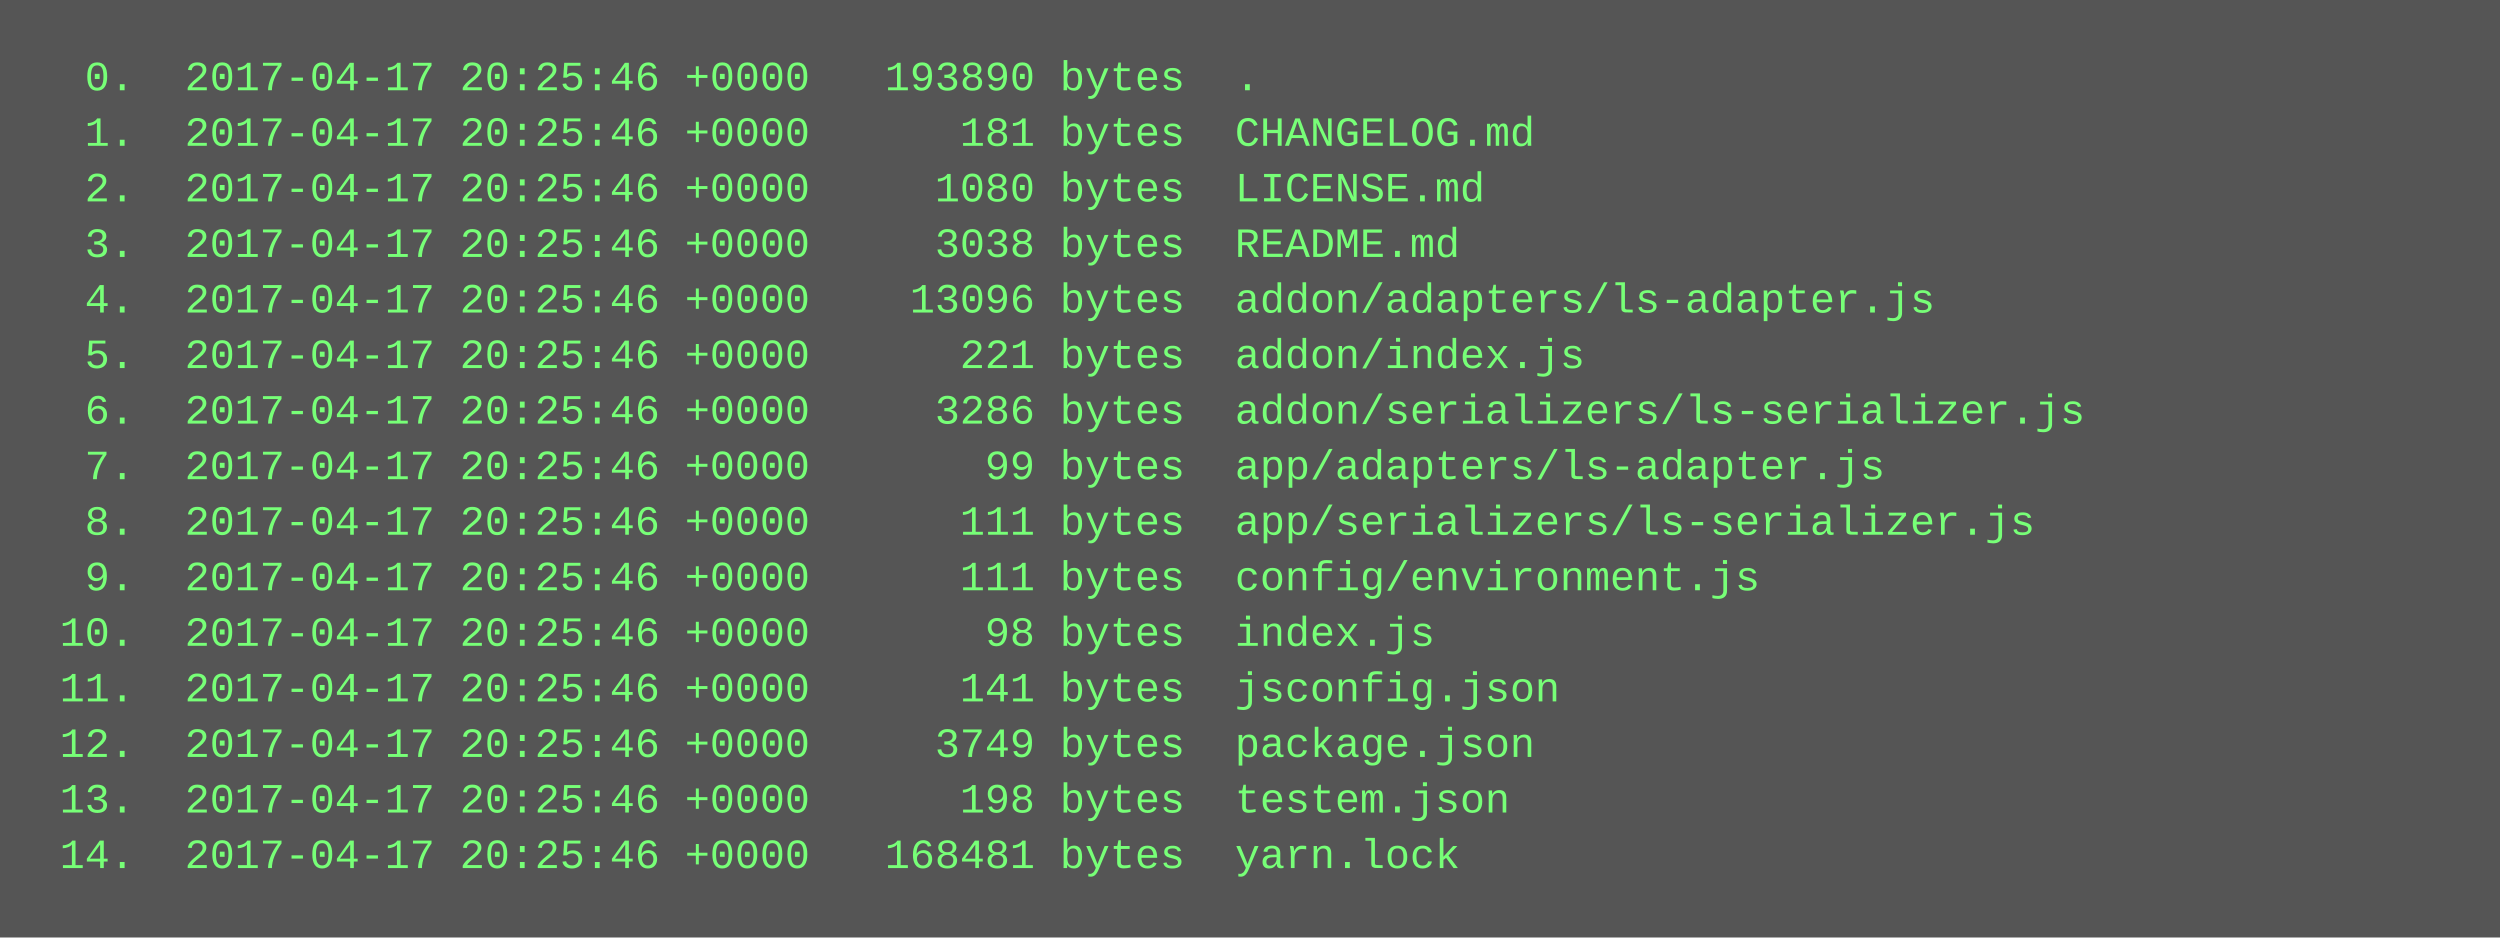
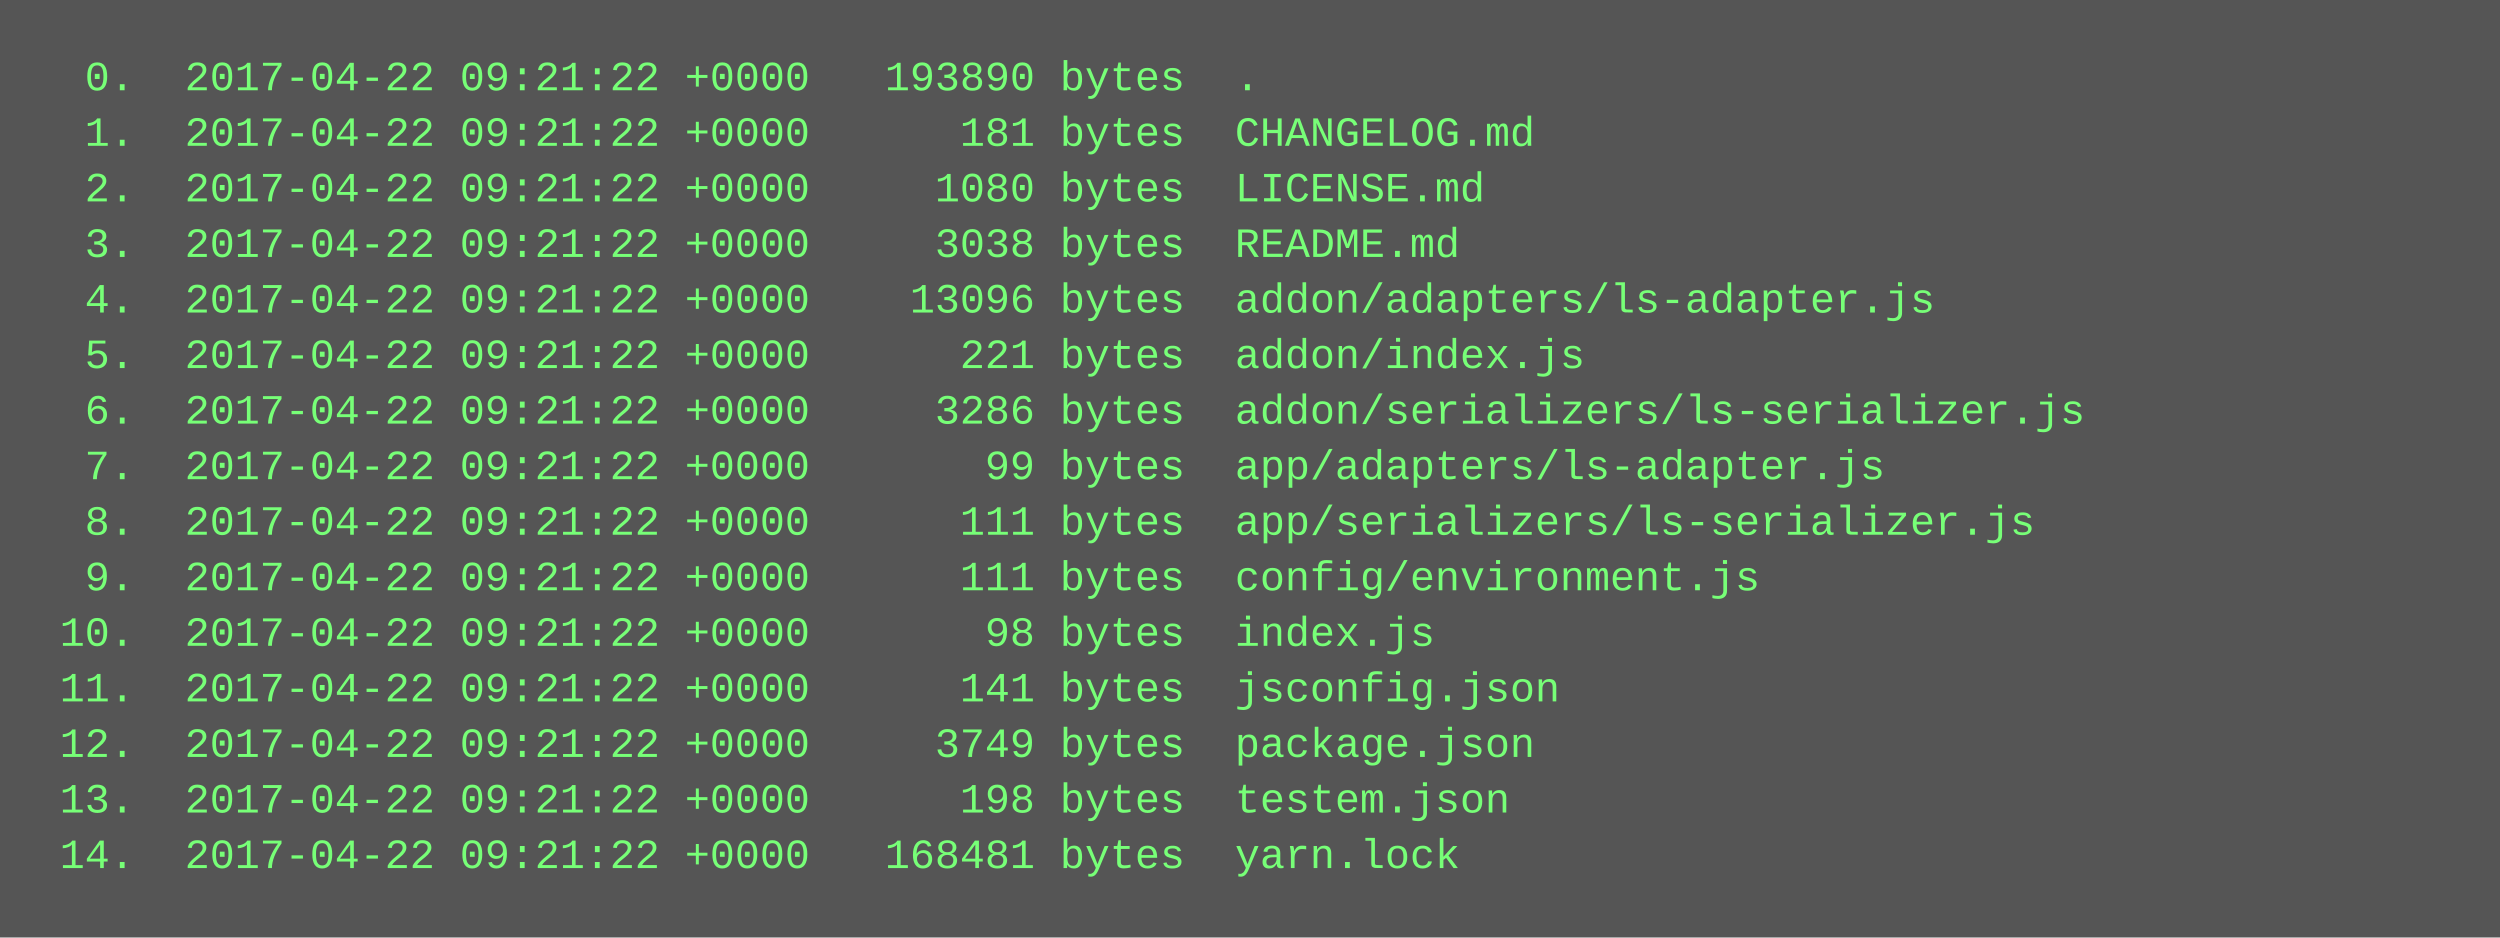
<svg xmlns="http://www.w3.org/2000/svg" height="270" width="720">
  <rect height="270" fill="#555" width="720" />
  <text fill="#7f7" font-family="Courier New" font-size="12" xml:space="preserve">
-     <tspan x="10" y="26">  0.  2017-04-17 20:25:46 +0000   193890 bytes  .</tspan>
-     <tspan x="10" y="42">  1.  2017-04-17 20:25:46 +0000      181 bytes  CHANGELOG.md</tspan>
-     <tspan x="10" y="58">  2.  2017-04-17 20:25:46 +0000     1080 bytes  LICENSE.md</tspan>
-     <tspan x="10" y="74">  3.  2017-04-17 20:25:46 +0000     3038 bytes  README.md</tspan>
-     <tspan x="10" y="90">  4.  2017-04-17 20:25:46 +0000    13096 bytes  addon/adapters/ls-adapter.js</tspan>
-     <tspan x="10" y="106">  5.  2017-04-17 20:25:46 +0000      221 bytes  addon/index.js</tspan>
-     <tspan x="10" y="122">  6.  2017-04-17 20:25:46 +0000     3286 bytes  addon/serializers/ls-serializer.js</tspan>
-     <tspan x="10" y="138">  7.  2017-04-17 20:25:46 +0000       99 bytes  app/adapters/ls-adapter.js</tspan>
-     <tspan x="10" y="154">  8.  2017-04-17 20:25:46 +0000      111 bytes  app/serializers/ls-serializer.js</tspan>
-     <tspan x="10" y="170">  9.  2017-04-17 20:25:46 +0000      111 bytes  config/environment.js</tspan>
-     <tspan x="10" y="186"> 10.  2017-04-17 20:25:46 +0000       98 bytes  index.js</tspan>
-     <tspan x="10" y="202"> 11.  2017-04-17 20:25:46 +0000      141 bytes  jsconfig.json</tspan>
-     <tspan x="10" y="218"> 12.  2017-04-17 20:25:46 +0000     3749 bytes  package.json</tspan>
-     <tspan x="10" y="234"> 13.  2017-04-17 20:25:46 +0000      198 bytes  testem.json</tspan>
-     <tspan x="10" y="250"> 14.  2017-04-17 20:25:46 +0000   168481 bytes  yarn.lock</tspan>
+     <tspan x="10" y="26">  0.  2017-04-22 09:21:22 +0000   193890 bytes  .</tspan>
+     <tspan x="10" y="42">  1.  2017-04-22 09:21:22 +0000      181 bytes  CHANGELOG.md</tspan>
+     <tspan x="10" y="58">  2.  2017-04-22 09:21:22 +0000     1080 bytes  LICENSE.md</tspan>
+     <tspan x="10" y="74">  3.  2017-04-22 09:21:22 +0000     3038 bytes  README.md</tspan>
+     <tspan x="10" y="90">  4.  2017-04-22 09:21:22 +0000    13096 bytes  addon/adapters/ls-adapter.js</tspan>
+     <tspan x="10" y="106">  5.  2017-04-22 09:21:22 +0000      221 bytes  addon/index.js</tspan>
+     <tspan x="10" y="122">  6.  2017-04-22 09:21:22 +0000     3286 bytes  addon/serializers/ls-serializer.js</tspan>
+     <tspan x="10" y="138">  7.  2017-04-22 09:21:22 +0000       99 bytes  app/adapters/ls-adapter.js</tspan>
+     <tspan x="10" y="154">  8.  2017-04-22 09:21:22 +0000      111 bytes  app/serializers/ls-serializer.js</tspan>
+     <tspan x="10" y="170">  9.  2017-04-22 09:21:22 +0000      111 bytes  config/environment.js</tspan>
+     <tspan x="10" y="186"> 10.  2017-04-22 09:21:22 +0000       98 bytes  index.js</tspan>
+     <tspan x="10" y="202"> 11.  2017-04-22 09:21:22 +0000      141 bytes  jsconfig.json</tspan>
+     <tspan x="10" y="218"> 12.  2017-04-22 09:21:22 +0000     3749 bytes  package.json</tspan>
+     <tspan x="10" y="234"> 13.  2017-04-22 09:21:22 +0000      198 bytes  testem.json</tspan>
+     <tspan x="10" y="250"> 14.  2017-04-22 09:21:22 +0000   168481 bytes  yarn.lock</tspan>
  </text>
</svg>
